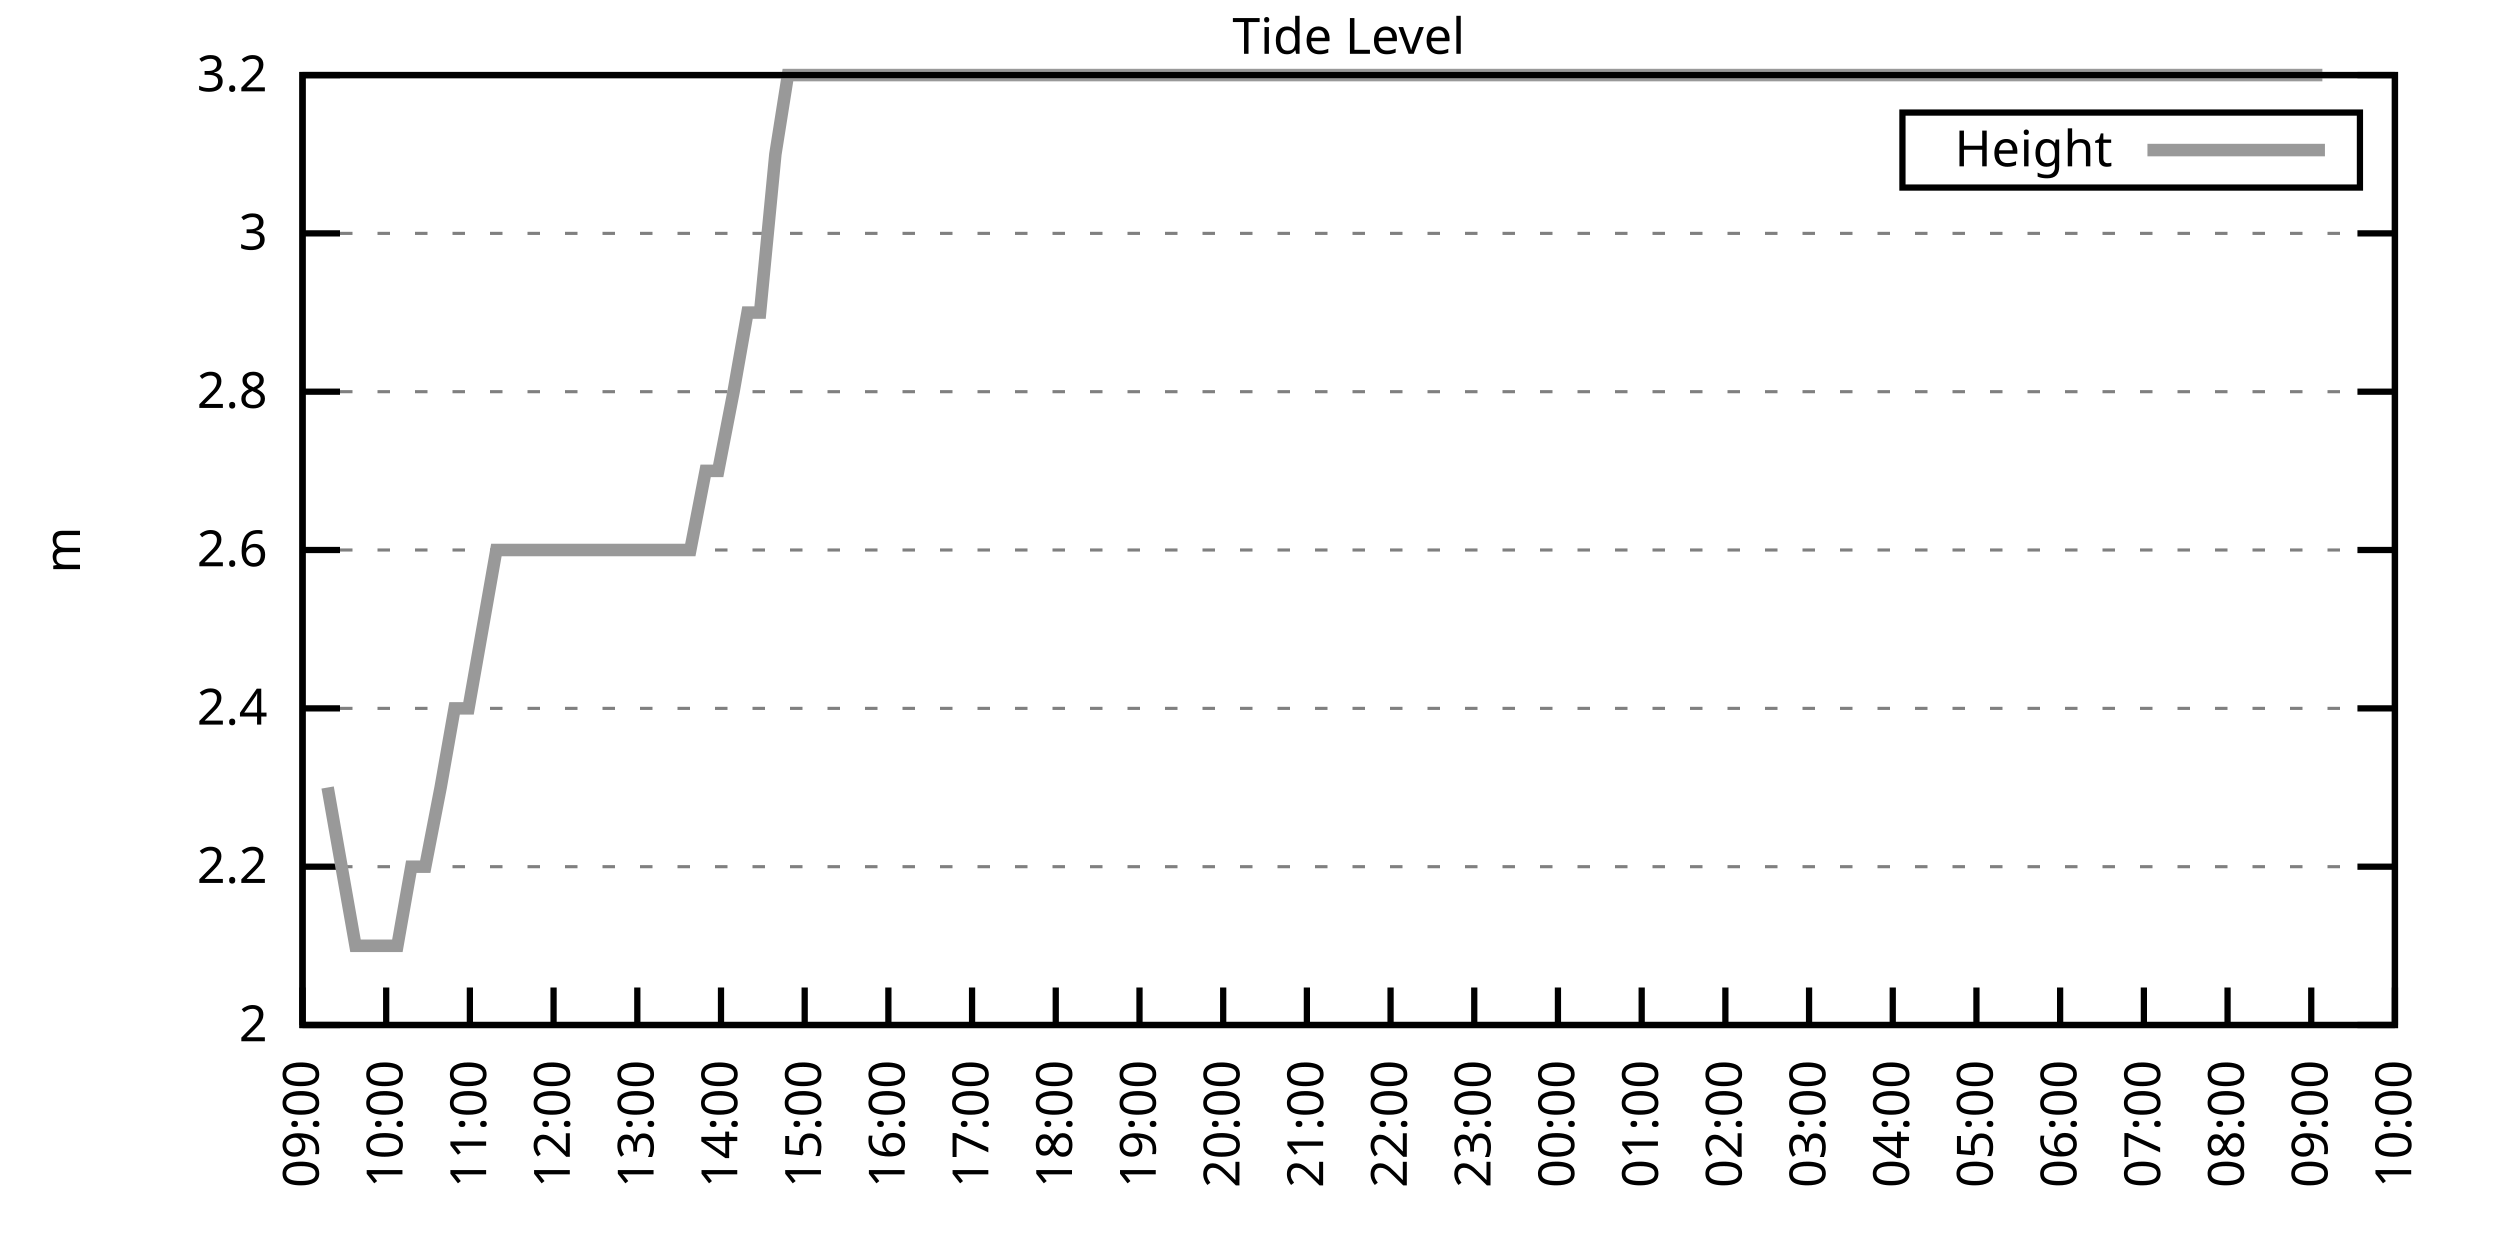
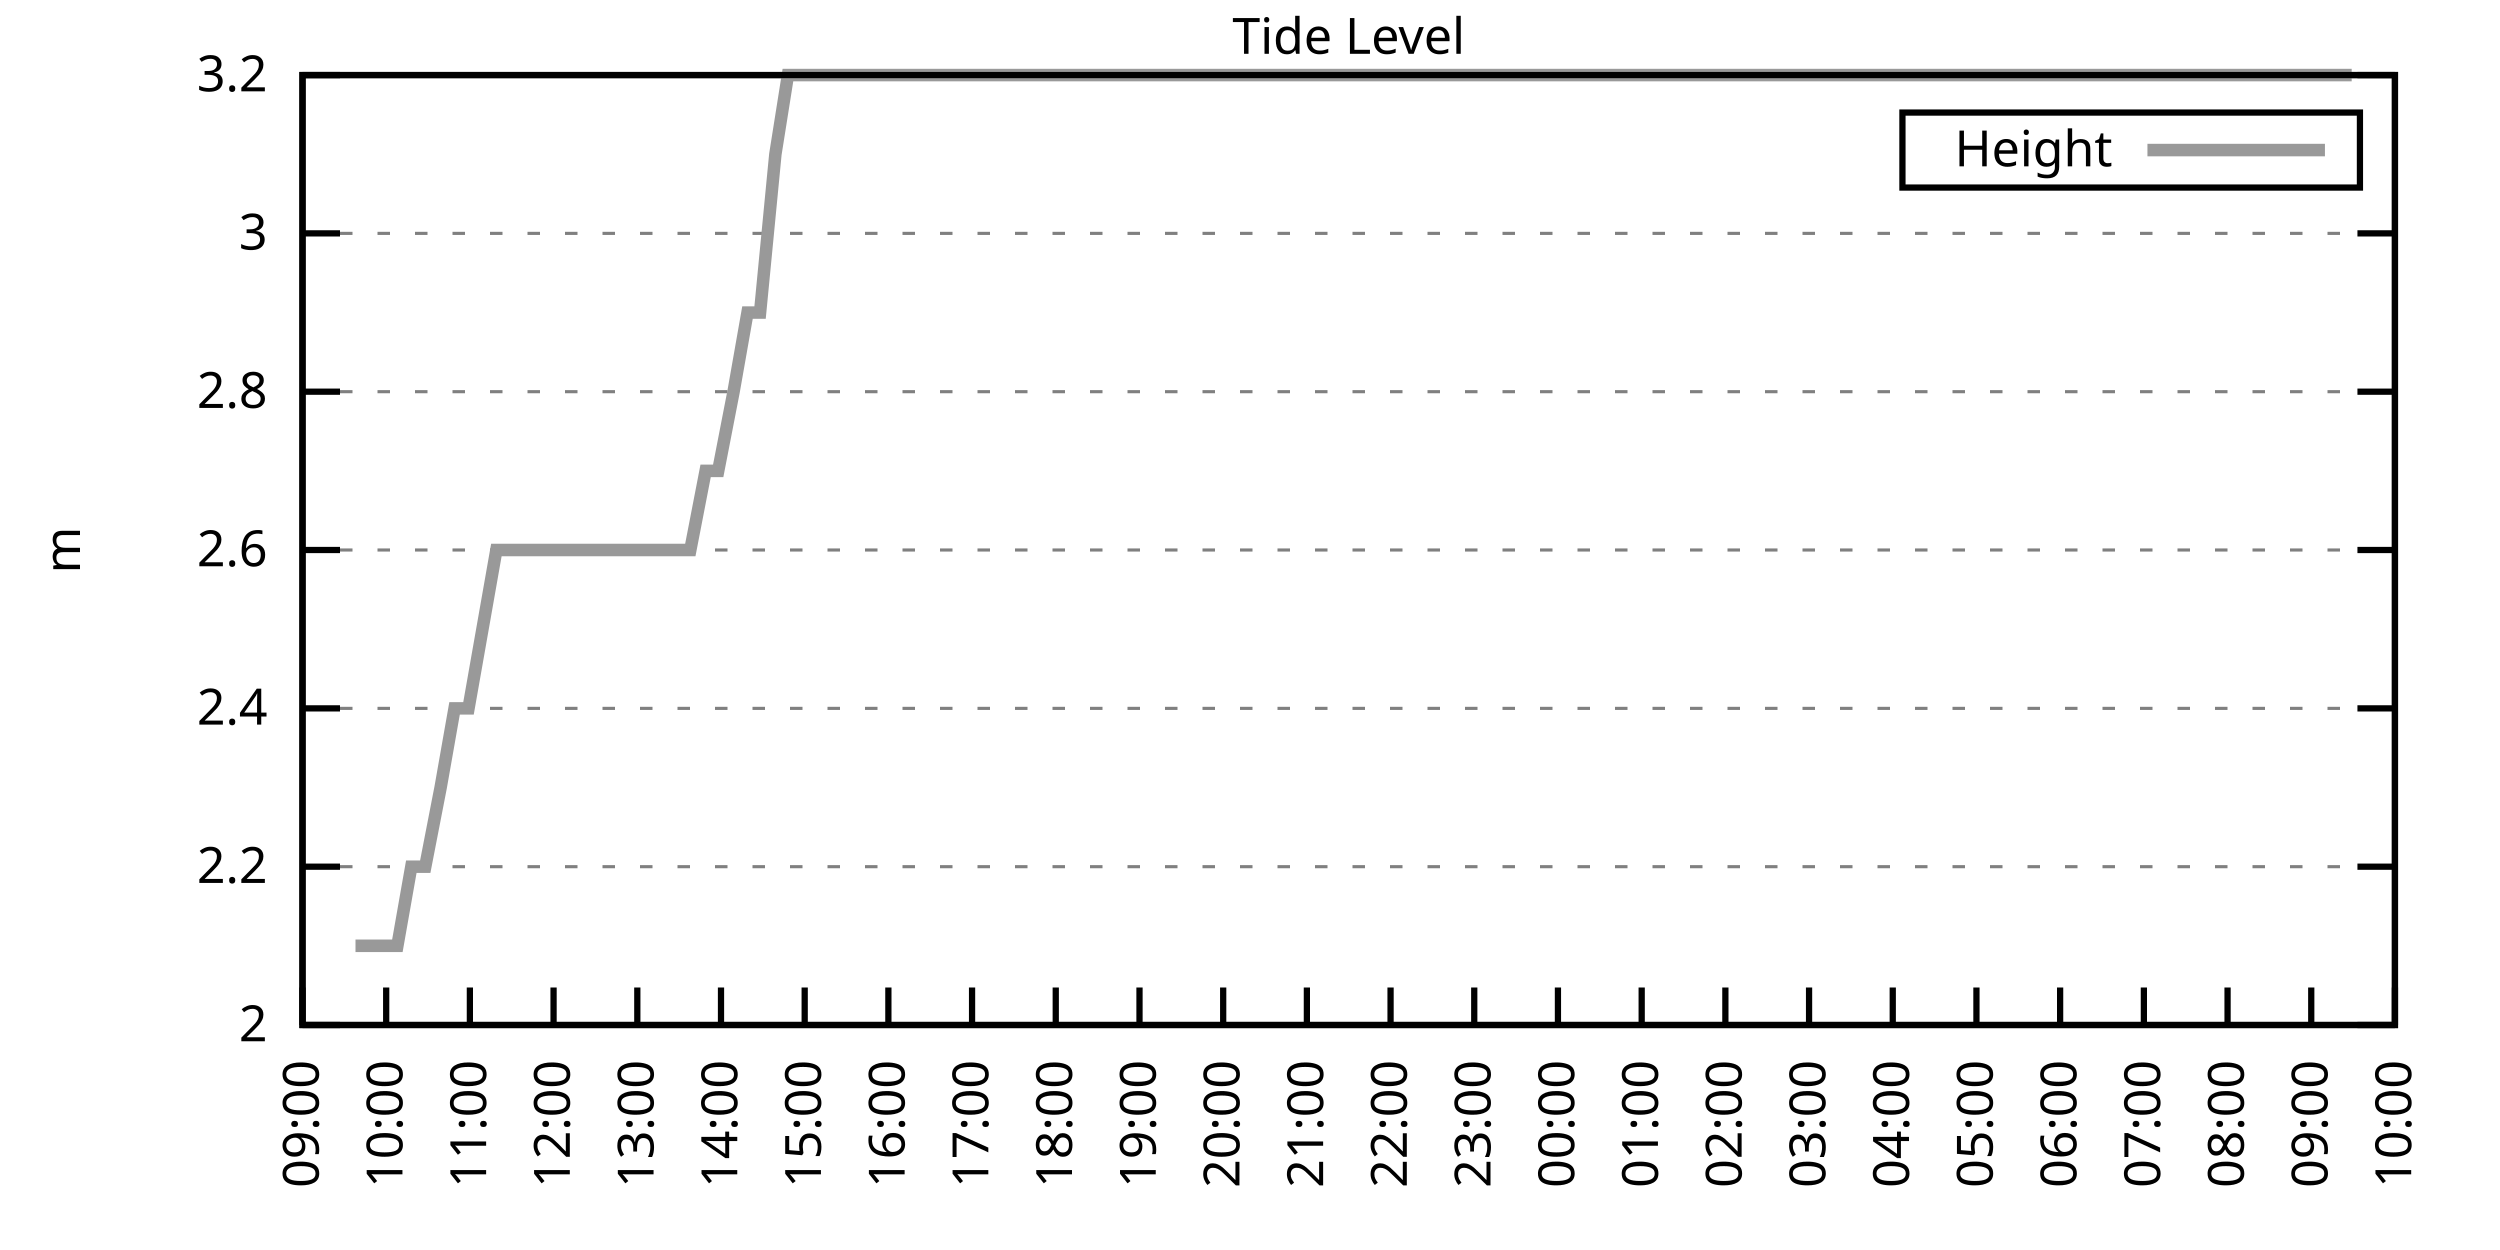
<svg xmlns="http://www.w3.org/2000/svg" xmlns:xlink="http://www.w3.org/1999/xlink" width="400" height="200" viewBox="0 0 400 200">
  <g id="gnuplot_canvas">
    <rect x="0" y="0" width="400" height="200" fill="none" />
    <defs>
      <circle id="gpDot" r="0.5" stroke-width="0.5" stroke="currentColor" />
      <path id="gpPt0" stroke-width="0.333" stroke="currentColor" d="M-1,0 h2 M0,-1 v2" />
      <path id="gpPt1" stroke-width="0.333" stroke="currentColor" d="M-1,-1 L1,1 M1,-1 L-1,1" />
      <path id="gpPt2" stroke-width="0.333" stroke="currentColor" d="M-1,0 L1,0 M0,-1 L0,1 M-1,-1 L1,1 M-1,1 L1,-1" />
      <rect id="gpPt3" stroke-width="0.333" stroke="currentColor" x="-1" y="-1" width="2" height="2" />
      <rect id="gpPt4" stroke-width="0.333" stroke="currentColor" fill="currentColor" x="-1" y="-1" width="2" height="2" />
      <circle id="gpPt5" stroke-width="0.333" stroke="currentColor" cx="0" cy="0" r="1" />
      <use xlink:href="#gpPt5" id="gpPt6" fill="currentColor" stroke="none" />
      <path id="gpPt7" stroke-width="0.333" stroke="currentColor" d="M0,-1.33 L-1.33,0.67 L1.33,0.67 z" />
      <use xlink:href="#gpPt7" id="gpPt8" fill="currentColor" stroke="none" />
      <use xlink:href="#gpPt7" id="gpPt9" stroke="currentColor" transform="rotate(180)" />
      <use xlink:href="#gpPt9" id="gpPt10" fill="currentColor" stroke="none" />
      <use xlink:href="#gpPt3" id="gpPt11" stroke="currentColor" transform="rotate(45)" />
      <use xlink:href="#gpPt11" id="gpPt12" fill="currentColor" stroke="none" />
      <path id="gpPt13" stroke-width="0.333" stroke="currentColor" d="M0,1.330 L1.265,0.411 L0.782,-1.067 L-0.782,-1.076 L-1.265,0.411 z" />
      <use xlink:href="#gpPt13" id="gpPt14" fill="currentColor" stroke="none" />
      <filter id="textbox" filterUnits="objectBoundingBox" x="0" y="0" height="1" width="1">
        <feFlood flood-color="white" flood-opacity="1" result="bgnd" />
        <feComposite in="SourceGraphic" in2="bgnd" operator="atop" />
      </filter>
      <filter id="greybox" filterUnits="objectBoundingBox" x="0" y="0" height="1" width="1">
        <feFlood flood-color="lightgrey" flood-opacity="1" result="grey" />
        <feComposite in="SourceGraphic" in2="grey" operator="atop" />
      </filter>
    </defs>
    <g fill="none" color="white" stroke="currentColor" stroke-width="1.00" stroke-linecap="butt" stroke-linejoin="miter">
</g>
    <g fill="none" color="black" stroke="currentColor" stroke-width="1.00" stroke-linecap="butt" stroke-linejoin="miter">
      <g stroke="none" shape-rendering="crispEdges">
        <polygon fill="rgb(255, 255, 255)" points="48.40,164.00 383.18,164.00 383.18,12.02 48.40,12.02 " />
      </g>
    </g>
    <g fill="none" color="black" stroke="currentColor" stroke-width="1.00" stroke-linecap="butt" stroke-linejoin="miter">
</g>
    <g fill="none" color="black" stroke="black" stroke-width="0.50" stroke-linecap="butt" stroke-linejoin="miter">
</g>
    <g fill="none" color="gray" stroke="currentColor" stroke-width="0.50" stroke-linecap="butt" stroke-linejoin="miter">
      <path stroke="gray" stroke-dasharray="2,4" class="gridline" d="M48.40,164.00 L383.19,164.00  " />
    </g>
    <g fill="none" color="gray" stroke="gray" stroke-width="1.00" stroke-linecap="butt" stroke-linejoin="miter">
</g>
    <g fill="none" color="black" stroke="currentColor" stroke-width="1.00" stroke-linecap="butt" stroke-linejoin="miter">
      <path stroke="black" d="M48.40,164.00 L54.40,164.00 M383.19,164.00 L377.19,164.00  " />
      <g transform="translate(42.80,166.60)" stroke="none" fill="black" font-family="Sans" font-size="8.00" text-anchor="end">
        <text>
          <tspan font-family="Sans"> 2</tspan>
        </text>
      </g>
    </g>
    <g fill="none" color="black" stroke="currentColor" stroke-width="1.00" stroke-linecap="butt" stroke-linejoin="miter">
</g>
    <g fill="none" color="black" stroke="black" stroke-width="0.50" stroke-linecap="butt" stroke-linejoin="miter">
</g>
    <g fill="none" color="gray" stroke="currentColor" stroke-width="0.50" stroke-linecap="butt" stroke-linejoin="miter">
      <path stroke="gray" stroke-dasharray="2,4" class="gridline" d="M48.40,138.67 L383.19,138.67  " />
    </g>
    <g fill="none" color="gray" stroke="gray" stroke-width="1.00" stroke-linecap="butt" stroke-linejoin="miter">
</g>
    <g fill="none" color="black" stroke="currentColor" stroke-width="1.00" stroke-linecap="butt" stroke-linejoin="miter">
      <path stroke="black" d="M48.40,138.67 L54.40,138.67 M383.19,138.67 L377.19,138.67  " />
      <g transform="translate(42.80,141.27)" stroke="none" fill="black" font-family="Sans" font-size="8.00" text-anchor="end">
        <text>
          <tspan font-family="Sans"> 2.2</tspan>
        </text>
      </g>
    </g>
    <g fill="none" color="black" stroke="currentColor" stroke-width="1.00" stroke-linecap="butt" stroke-linejoin="miter">
</g>
    <g fill="none" color="black" stroke="black" stroke-width="0.50" stroke-linecap="butt" stroke-linejoin="miter">
</g>
    <g fill="none" color="gray" stroke="currentColor" stroke-width="0.50" stroke-linecap="butt" stroke-linejoin="miter">
      <path stroke="gray" stroke-dasharray="2,4" class="gridline" d="M48.40,113.34 L383.19,113.34  " />
    </g>
    <g fill="none" color="gray" stroke="gray" stroke-width="1.00" stroke-linecap="butt" stroke-linejoin="miter">
</g>
    <g fill="none" color="black" stroke="currentColor" stroke-width="1.00" stroke-linecap="butt" stroke-linejoin="miter">
      <path stroke="black" d="M48.40,113.34 L54.40,113.34 M383.19,113.34 L377.19,113.34  " />
      <g transform="translate(42.80,115.94)" stroke="none" fill="black" font-family="Sans" font-size="8.00" text-anchor="end">
        <text>
          <tspan font-family="Sans"> 2.4</tspan>
        </text>
      </g>
    </g>
    <g fill="none" color="black" stroke="currentColor" stroke-width="1.00" stroke-linecap="butt" stroke-linejoin="miter">
</g>
    <g fill="none" color="black" stroke="black" stroke-width="0.50" stroke-linecap="butt" stroke-linejoin="miter">
</g>
    <g fill="none" color="gray" stroke="currentColor" stroke-width="0.50" stroke-linecap="butt" stroke-linejoin="miter">
      <path stroke="gray" stroke-dasharray="2,4" class="gridline" d="M48.40,88.00 L383.19,88.00  " />
    </g>
    <g fill="none" color="gray" stroke="gray" stroke-width="1.00" stroke-linecap="butt" stroke-linejoin="miter">
</g>
    <g fill="none" color="black" stroke="currentColor" stroke-width="1.00" stroke-linecap="butt" stroke-linejoin="miter">
      <path stroke="black" d="M48.40,88.00 L54.40,88.00 M383.19,88.00 L377.19,88.00  " />
      <g transform="translate(42.80,90.60)" stroke="none" fill="black" font-family="Sans" font-size="8.00" text-anchor="end">
        <text>
          <tspan font-family="Sans"> 2.6</tspan>
        </text>
      </g>
    </g>
    <g fill="none" color="black" stroke="currentColor" stroke-width="1.00" stroke-linecap="butt" stroke-linejoin="miter">
</g>
    <g fill="none" color="black" stroke="black" stroke-width="0.50" stroke-linecap="butt" stroke-linejoin="miter">
</g>
    <g fill="none" color="gray" stroke="currentColor" stroke-width="0.50" stroke-linecap="butt" stroke-linejoin="miter">
      <path stroke="gray" stroke-dasharray="2,4" class="gridline" d="M48.40,62.67 L383.19,62.67  " />
    </g>
    <g fill="none" color="gray" stroke="gray" stroke-width="1.00" stroke-linecap="butt" stroke-linejoin="miter">
</g>
    <g fill="none" color="black" stroke="currentColor" stroke-width="1.00" stroke-linecap="butt" stroke-linejoin="miter">
      <path stroke="black" d="M48.40,62.67 L54.40,62.67 M383.19,62.67 L377.19,62.67  " />
      <g transform="translate(42.80,65.27)" stroke="none" fill="black" font-family="Sans" font-size="8.00" text-anchor="end">
        <text>
          <tspan font-family="Sans"> 2.8</tspan>
        </text>
      </g>
    </g>
    <g fill="none" color="black" stroke="currentColor" stroke-width="1.00" stroke-linecap="butt" stroke-linejoin="miter">
</g>
    <g fill="none" color="black" stroke="black" stroke-width="0.50" stroke-linecap="butt" stroke-linejoin="miter">
</g>
    <g fill="none" color="gray" stroke="currentColor" stroke-width="0.50" stroke-linecap="butt" stroke-linejoin="miter">
      <path stroke="gray" stroke-dasharray="2,4" class="gridline" d="M48.40,37.34 L383.19,37.34  " />
    </g>
    <g fill="none" color="gray" stroke="gray" stroke-width="1.00" stroke-linecap="butt" stroke-linejoin="miter">
</g>
    <g fill="none" color="black" stroke="currentColor" stroke-width="1.00" stroke-linecap="butt" stroke-linejoin="miter">
      <path stroke="black" d="M48.40,37.34 L54.40,37.34 M383.19,37.34 L377.19,37.34  " />
      <g transform="translate(42.80,39.94)" stroke="none" fill="black" font-family="Sans" font-size="8.00" text-anchor="end">
        <text>
          <tspan font-family="Sans"> 3</tspan>
        </text>
      </g>
    </g>
    <g fill="none" color="black" stroke="currentColor" stroke-width="1.00" stroke-linecap="butt" stroke-linejoin="miter">
</g>
    <g fill="none" color="black" stroke="black" stroke-width="0.50" stroke-linecap="butt" stroke-linejoin="miter">
</g>
    <g fill="none" color="gray" stroke="currentColor" stroke-width="0.50" stroke-linecap="butt" stroke-linejoin="miter">
      <path stroke="gray" stroke-dasharray="2,4" class="gridline" d="M48.40,12.01 L383.19,12.01  " />
    </g>
    <g fill="none" color="gray" stroke="gray" stroke-width="1.00" stroke-linecap="butt" stroke-linejoin="miter">
</g>
    <g fill="none" color="black" stroke="currentColor" stroke-width="1.00" stroke-linecap="butt" stroke-linejoin="miter">
      <path stroke="black" d="M48.40,12.01 L54.40,12.01 M383.19,12.01 L377.19,12.01  " />
      <g transform="translate(42.80,14.61)" stroke="none" fill="black" font-family="Sans" font-size="8.00" text-anchor="end">
        <text>
          <tspan font-family="Sans"> 3.2</tspan>
        </text>
      </g>
    </g>
    <g fill="none" color="black" stroke="currentColor" stroke-width="1.00" stroke-linecap="butt" stroke-linejoin="miter">
      <path stroke="black" d="M48.40,164.00 L48.40,158.00  " />
      <g transform="translate(51.00,169.60) rotate(270.00)" stroke="none" fill="black" font-family="Sans" font-size="8.00" text-anchor="end">
        <text>
          <tspan font-family="Sans">09:00</tspan>
        </text>
      </g>
    </g>
    <g fill="none" color="black" stroke="currentColor" stroke-width="1.00" stroke-linecap="butt" stroke-linejoin="miter">
      <path stroke="black" d="M61.79,164.00 L61.79,158.00  " />
      <g transform="translate(64.39,169.60) rotate(270.00)" stroke="none" fill="black" font-family="Sans" font-size="8.00" text-anchor="end">
        <text>
          <tspan font-family="Sans">10:00</tspan>
        </text>
      </g>
    </g>
    <g fill="none" color="black" stroke="currentColor" stroke-width="1.00" stroke-linecap="butt" stroke-linejoin="miter">
      <path stroke="black" d="M75.18,164.00 L75.18,158.00  " />
      <g transform="translate(77.78,169.60) rotate(270.00)" stroke="none" fill="black" font-family="Sans" font-size="8.00" text-anchor="end">
        <text>
          <tspan font-family="Sans">11:00</tspan>
        </text>
      </g>
    </g>
    <g fill="none" color="black" stroke="currentColor" stroke-width="1.00" stroke-linecap="butt" stroke-linejoin="miter">
      <path stroke="black" d="M88.57,164.00 L88.57,158.00  " />
      <g transform="translate(91.17,169.60) rotate(270.00)" stroke="none" fill="black" font-family="Sans" font-size="8.00" text-anchor="end">
        <text>
          <tspan font-family="Sans">12:00</tspan>
        </text>
      </g>
    </g>
    <g fill="none" color="black" stroke="currentColor" stroke-width="1.00" stroke-linecap="butt" stroke-linejoin="miter">
      <path stroke="black" d="M101.97,164.00 L101.97,158.00  " />
      <g transform="translate(104.57,169.60) rotate(270.00)" stroke="none" fill="black" font-family="Sans" font-size="8.00" text-anchor="end">
        <text>
          <tspan font-family="Sans">13:00</tspan>
        </text>
      </g>
    </g>
    <g fill="none" color="black" stroke="currentColor" stroke-width="1.00" stroke-linecap="butt" stroke-linejoin="miter">
      <path stroke="black" d="M115.36,164.00 L115.36,158.00  " />
      <g transform="translate(117.96,169.60) rotate(270.00)" stroke="none" fill="black" font-family="Sans" font-size="8.00" text-anchor="end">
        <text>
          <tspan font-family="Sans">14:00</tspan>
        </text>
      </g>
    </g>
    <g fill="none" color="black" stroke="currentColor" stroke-width="1.00" stroke-linecap="butt" stroke-linejoin="miter">
      <path stroke="black" d="M128.75,164.00 L128.75,158.00  " />
      <g transform="translate(131.35,169.60) rotate(270.00)" stroke="none" fill="black" font-family="Sans" font-size="8.00" text-anchor="end">
        <text>
          <tspan font-family="Sans">15:00</tspan>
        </text>
      </g>
    </g>
    <g fill="none" color="black" stroke="currentColor" stroke-width="1.00" stroke-linecap="butt" stroke-linejoin="miter">
      <path stroke="black" d="M142.14,164.00 L142.14,158.00  " />
      <g transform="translate(144.74,169.60) rotate(270.00)" stroke="none" fill="black" font-family="Sans" font-size="8.00" text-anchor="end">
        <text>
          <tspan font-family="Sans">16:00</tspan>
        </text>
      </g>
    </g>
    <g fill="none" color="black" stroke="currentColor" stroke-width="1.00" stroke-linecap="butt" stroke-linejoin="miter">
      <path stroke="black" d="M155.53,164.00 L155.53,158.00  " />
      <g transform="translate(158.13,169.60) rotate(270.00)" stroke="none" fill="black" font-family="Sans" font-size="8.00" text-anchor="end">
        <text>
          <tspan font-family="Sans">17:00</tspan>
        </text>
      </g>
    </g>
    <g fill="none" color="black" stroke="currentColor" stroke-width="1.00" stroke-linecap="butt" stroke-linejoin="miter">
      <path stroke="black" d="M168.92,164.00 L168.92,158.00  " />
      <g transform="translate(171.52,169.60) rotate(270.00)" stroke="none" fill="black" font-family="Sans" font-size="8.00" text-anchor="end">
        <text>
          <tspan font-family="Sans">18:00</tspan>
        </text>
      </g>
    </g>
    <g fill="none" color="black" stroke="currentColor" stroke-width="1.00" stroke-linecap="butt" stroke-linejoin="miter">
      <path stroke="black" d="M182.32,164.00 L182.32,158.00  " />
      <g transform="translate(184.92,169.60) rotate(270.00)" stroke="none" fill="black" font-family="Sans" font-size="8.00" text-anchor="end">
        <text>
          <tspan font-family="Sans">19:00</tspan>
        </text>
      </g>
    </g>
    <g fill="none" color="black" stroke="currentColor" stroke-width="1.00" stroke-linecap="butt" stroke-linejoin="miter">
      <path stroke="black" d="M195.71,164.00 L195.71,158.00  " />
      <g transform="translate(198.31,169.60) rotate(270.00)" stroke="none" fill="black" font-family="Sans" font-size="8.00" text-anchor="end">
        <text>
          <tspan font-family="Sans">20:00</tspan>
        </text>
      </g>
    </g>
    <g fill="none" color="black" stroke="currentColor" stroke-width="1.00" stroke-linecap="butt" stroke-linejoin="miter">
      <path stroke="black" d="M209.10,164.00 L209.10,158.00  " />
      <g transform="translate(211.70,169.60) rotate(270.00)" stroke="none" fill="black" font-family="Sans" font-size="8.00" text-anchor="end">
        <text>
          <tspan font-family="Sans">21:00</tspan>
        </text>
      </g>
    </g>
    <g fill="none" color="black" stroke="currentColor" stroke-width="1.00" stroke-linecap="butt" stroke-linejoin="miter">
      <path stroke="black" d="M222.49,164.00 L222.49,158.00  " />
      <g transform="translate(225.09,169.60) rotate(270.00)" stroke="none" fill="black" font-family="Sans" font-size="8.00" text-anchor="end">
        <text>
          <tspan font-family="Sans">22:00</tspan>
        </text>
      </g>
    </g>
    <g fill="none" color="black" stroke="currentColor" stroke-width="1.00" stroke-linecap="butt" stroke-linejoin="miter">
      <path stroke="black" d="M235.88,164.00 L235.88,158.00  " />
      <g transform="translate(238.48,169.60) rotate(270.00)" stroke="none" fill="black" font-family="Sans" font-size="8.00" text-anchor="end">
        <text>
          <tspan font-family="Sans">23:00</tspan>
        </text>
      </g>
    </g>
    <g fill="none" color="black" stroke="currentColor" stroke-width="1.00" stroke-linecap="butt" stroke-linejoin="miter">
      <path stroke="black" d="M249.27,164.00 L249.27,158.00  " />
      <g transform="translate(251.87,169.60) rotate(270.00)" stroke="none" fill="black" font-family="Sans" font-size="8.00" text-anchor="end">
        <text>
          <tspan font-family="Sans">00:00</tspan>
        </text>
      </g>
    </g>
    <g fill="none" color="black" stroke="currentColor" stroke-width="1.00" stroke-linecap="butt" stroke-linejoin="miter">
      <path stroke="black" d="M262.67,164.00 L262.67,158.00  " />
      <g transform="translate(265.27,169.60) rotate(270.00)" stroke="none" fill="black" font-family="Sans" font-size="8.00" text-anchor="end">
        <text>
          <tspan font-family="Sans">01:00</tspan>
        </text>
      </g>
    </g>
    <g fill="none" color="black" stroke="currentColor" stroke-width="1.00" stroke-linecap="butt" stroke-linejoin="miter">
      <path stroke="black" d="M276.06,164.00 L276.06,158.00  " />
      <g transform="translate(278.66,169.60) rotate(270.00)" stroke="none" fill="black" font-family="Sans" font-size="8.00" text-anchor="end">
        <text>
          <tspan font-family="Sans">02:00</tspan>
        </text>
      </g>
    </g>
    <g fill="none" color="black" stroke="currentColor" stroke-width="1.00" stroke-linecap="butt" stroke-linejoin="miter">
      <path stroke="black" d="M289.45,164.00 L289.45,158.00  " />
      <g transform="translate(292.05,169.60) rotate(270.00)" stroke="none" fill="black" font-family="Sans" font-size="8.00" text-anchor="end">
        <text>
          <tspan font-family="Sans">03:00</tspan>
        </text>
      </g>
    </g>
    <g fill="none" color="black" stroke="currentColor" stroke-width="1.00" stroke-linecap="butt" stroke-linejoin="miter">
      <path stroke="black" d="M302.84,164.00 L302.84,158.00  " />
      <g transform="translate(305.44,169.60) rotate(270.00)" stroke="none" fill="black" font-family="Sans" font-size="8.00" text-anchor="end">
        <text>
          <tspan font-family="Sans">04:00</tspan>
        </text>
      </g>
    </g>
    <g fill="none" color="black" stroke="currentColor" stroke-width="1.00" stroke-linecap="butt" stroke-linejoin="miter">
      <path stroke="black" d="M316.23,164.00 L316.23,158.00  " />
      <g transform="translate(318.83,169.60) rotate(270.00)" stroke="none" fill="black" font-family="Sans" font-size="8.00" text-anchor="end">
        <text>
          <tspan font-family="Sans">05:00</tspan>
        </text>
      </g>
    </g>
    <g fill="none" color="black" stroke="currentColor" stroke-width="1.00" stroke-linecap="butt" stroke-linejoin="miter">
      <path stroke="black" d="M329.62,164.00 L329.62,158.00  " />
      <g transform="translate(332.22,169.60) rotate(270.00)" stroke="none" fill="black" font-family="Sans" font-size="8.00" text-anchor="end">
        <text>
          <tspan font-family="Sans">06:00</tspan>
        </text>
      </g>
    </g>
    <g fill="none" color="black" stroke="currentColor" stroke-width="1.00" stroke-linecap="butt" stroke-linejoin="miter">
      <path stroke="black" d="M343.02,164.00 L343.02,158.00  " />
      <g transform="translate(345.62,169.60) rotate(270.00)" stroke="none" fill="black" font-family="Sans" font-size="8.00" text-anchor="end">
        <text>
          <tspan font-family="Sans">07:00</tspan>
        </text>
      </g>
    </g>
    <g fill="none" color="black" stroke="currentColor" stroke-width="1.00" stroke-linecap="butt" stroke-linejoin="miter">
      <path stroke="black" d="M356.41,164.00 L356.41,158.00  " />
      <g transform="translate(359.01,169.60) rotate(270.00)" stroke="none" fill="black" font-family="Sans" font-size="8.00" text-anchor="end">
        <text>
          <tspan font-family="Sans">08:00</tspan>
        </text>
      </g>
    </g>
    <g fill="none" color="black" stroke="currentColor" stroke-width="1.00" stroke-linecap="butt" stroke-linejoin="miter">
      <path stroke="black" d="M369.80,164.00 L369.80,158.00  " />
      <g transform="translate(372.40,169.60) rotate(270.00)" stroke="none" fill="black" font-family="Sans" font-size="8.00" text-anchor="end">
        <text>
          <tspan font-family="Sans">09:00</tspan>
        </text>
      </g>
    </g>
    <g fill="none" color="black" stroke="currentColor" stroke-width="1.00" stroke-linecap="butt" stroke-linejoin="miter">
      <path stroke="black" d="M383.19,164.00 L383.19,158.00  " />
      <g transform="translate(385.79,169.60) rotate(270.00)" stroke="none" fill="black" font-family="Sans" font-size="8.00" text-anchor="end">
        <text>
          <tspan font-family="Sans">10:00</tspan>
        </text>
      </g>
    </g>
    <g fill="none" color="black" stroke="currentColor" stroke-width="1.00" stroke-linecap="butt" stroke-linejoin="miter">
</g>
    <g fill="none" color="black" stroke="currentColor" stroke-width="1.00" stroke-linecap="butt" stroke-linejoin="miter">
      <path stroke="black" d="M48.40,12.01 L48.40,164.00 L383.19,164.00 L383.19,12.01 L48.40,12.01 Z  " />
    </g>
    <g fill="none" color="black" stroke="currentColor" stroke-width="1.00" stroke-linecap="butt" stroke-linejoin="miter">
</g>
    <g fill="none" color="black" stroke="currentColor" stroke-width="1.00" stroke-linecap="butt" stroke-linejoin="miter">
      <path stroke="black" d="M304.39,30.01 L304.39,18.01 L377.59,18.01 L377.59,30.01 L304.39,30.01 Z  " />
    </g>
    <g id="Tide_level_plot_1">
      <g fill="none" color="white" stroke="black" stroke-width="2.00" stroke-linecap="butt" stroke-linejoin="miter">
</g>
      <g fill="none" color="black" stroke="currentColor" stroke-width="2.00" stroke-linecap="butt" stroke-linejoin="miter">
        <g transform="translate(337.99,26.61)" stroke="none" fill="black" font-family="Sans" font-size="8.00" text-anchor="end">
          <text>
            <tspan font-family="Sans">Height</tspan>
          </text>
        </g>
      </g>
      <g fill="none" color="black" stroke="currentColor" stroke-width="2.00" stroke-linecap="butt" stroke-linejoin="miter">
-         <path stroke="rgb(153, 153, 153)" d="M343.59,24.01 L371.99,24.01 M52.42,126.00 L54.65,138.67 L56.88,151.33 L59.11,151.33 L61.57,151.33 L63.58,151.33   L65.81,138.67 L68.04,138.67 L70.50,126.00 L72.73,113.34 L74.96,113.34 L77.19,100.67 L79.42,88.00 L81.43,88.00   L83.89,88.00 L86.12,88.00 L88.13,88.00 L90.36,88.00 L92.59,88.00 L95.05,88.00 L97.06,88.00 L99.29,88.00   L101.74,88.00 L103.75,88.00 L106.21,88.00 L107.99,88.00 L110.45,88.00 L112.90,75.34 L114.91,75.34 L117.37,62.67   L119.60,50.01 L121.61,50.01 L124.06,24.68 L126.07,12.01 L128.53,12.01 L130.76,12.01 L132.99,12.01 L135.22,12.01   L137.45,12.01 L139.46,12.01 L141.69,12.01 L143.93,12.01 L146.16,12.01 L148.61,12.01 L150.62,12.01 L152.85,12.01   L155.09,12.01 L157.54,12.01 L159.55,12.01 L162.01,12.01 L164.24,12.01 L166.47,12.01 L168.48,12.01 L170.93,12.01   L172.94,12.01 L175.40,12.01 L177.41,12.01 L179.86,12.01 L182.09,12.01 L184.10,12.01 L186.33,12.01 L188.57,12.01   L191.02,12.01 L193.25,12.01 L195.26,12.01 L197.49,12.01 L199.95,12.01 L201.96,12.01 L204.41,12.01 L206.64,12.01   L208.65,12.01 L211.11,12.01 L213.34,12.01 L215.35,12.01 L217.58,12.01 L220.04,12.01 L222.04,12.01 L224.28,12.01   L226.29,12.01 L228.74,12.01 L231.20,12.01 L233.20,12.01 L235.44,12.01 L237.89,12.01 L240.12,12.01 L242.36,12.01   L244.59,12.01 L246.82,12.01 L248.83,12.01 L251.28,12.01 L253.29,12.01 L255.75,12.01 L257.98,12.01 L260.21,12.01   L262.44,12.01 L264.23,12.01 L266.91,12.01 L269.14,12.01 L271.15,12.01 L273.38,12.01 L275.61,12.01 L278.07,12.01   L280.30,12.01 L282.31,12.01 L284.54,12.01 L286.99,12.01 L289.23,12.01 L291.23,12.01 L293.69,12.01 L295.70,12.01   L298.15,12.01 L300.16,12.01 L302.39,12.01 L304.63,12.01 L307.08,12.01 L309.09,12.01 L311.54,12.01 L313.78,12.01   L316.01,12.01 L318.24,12.01 L320.25,12.01 L322.70,12.01 L324.94,12.01 L327.17,12.01 L329.40,12.01 L331.41,12.01   L333.86,12.01 L336.10,12.01 L338.10,12.01 L340.34,12.01 L342.79,12.01 L344.80,12.01 L347.26,12.01 L349.26,12.01   L351.72,12.01 L353.73,12.01 L355.96,12.01 L358.19,12.01 L360.65,12.01 L362.43,12.01 L365.11,12.01 L367.34,12.01   L369.58,12.01 L371.58,12.01  " />
+         <path stroke="rgb(153, 153, 153)" d="M343.59,24.01 L371.99,24.01 M56.88,151.33 L59.11,151.33 L61.57,151.33 L63.58,151.33 L65.81,138.67 L68.04,138.67   L70.50,126.00 L72.73,113.34 L74.96,113.34 L77.19,100.67 L79.42,88.00 L81.43,88.00 L83.89,88.00 L86.12,88.00   L88.13,88.00 L90.36,88.00 L92.59,88.00 L95.05,88.00 L97.06,88.00 L99.29,88.00 L101.74,88.00 L103.75,88.00   L106.21,88.00 L107.99,88.00 L110.45,88.00 L112.90,75.34 L114.91,75.34 L117.37,62.67 L119.60,50.01 L121.61,50.01   L124.06,24.68 L126.07,12.01 L128.53,12.01 L130.76,12.01 L132.99,12.01 L135.22,12.01 L137.45,12.01 L139.46,12.01   L141.69,12.01 L143.93,12.01 L146.16,12.01 L148.61,12.01 L150.62,12.01 L152.85,12.01 L155.09,12.01 L157.54,12.01   L159.55,12.01 L162.01,12.01 L164.24,12.01 L166.47,12.01 L168.48,12.01 L170.93,12.01 L172.94,12.01 L175.40,12.01   L177.41,12.01 L179.86,12.01 L182.09,12.01 L184.10,12.01 L186.33,12.01 L188.57,12.01 L191.02,12.01 L193.25,12.01   L195.26,12.01 L197.49,12.01 L199.95,12.01 L201.96,12.01 L204.41,12.01 L206.64,12.01 L208.65,12.01 L211.11,12.01   L213.34,12.01 L215.35,12.01 L217.58,12.01 L220.04,12.01 L222.04,12.01 L224.28,12.01 L226.29,12.01 L228.74,12.01   L231.20,12.01 L233.20,12.01 L235.44,12.01 L237.89,12.01 L240.12,12.01 L242.36,12.01 L244.59,12.01 L246.82,12.01   L248.83,12.01 L251.28,12.01 L253.29,12.01 L255.75,12.01 L257.98,12.01 L260.21,12.01 L262.44,12.01 L264.23,12.01   L266.91,12.01 L269.14,12.01 L271.15,12.01 L273.38,12.01 L275.61,12.01 L278.07,12.01 L280.30,12.01 L282.31,12.01   L284.54,12.01 L286.99,12.01 L289.23,12.01 L291.23,12.01 L293.69,12.01 L295.70,12.01 L298.15,12.01 L300.16,12.01   L302.39,12.01 L304.63,12.01 L307.08,12.01 L309.09,12.01 L311.54,12.01 L313.78,12.01 L316.01,12.01 L318.24,12.01   L320.25,12.01 L322.70,12.01 L324.94,12.01 L327.17,12.01 L329.40,12.01 L331.41,12.01 L333.86,12.01 L336.10,12.01   L338.10,12.01 L340.34,12.01 L342.79,12.01 L344.80,12.01 L347.26,12.01 L349.26,12.01 L351.72,12.01 L353.73,12.01   L355.96,12.01 L358.19,12.01 L360.65,12.01 L362.43,12.01 L365.11,12.01 L367.34,12.01 L369.58,12.01 L371.58,12.01   L374.04,12.01 L376.27,12.01  " />
      </g>
    </g>
    <g fill="none" color="black" stroke="currentColor" stroke-width="2.00" stroke-linecap="butt" stroke-linejoin="miter">
</g>
    <g fill="none" color="black" stroke="black" stroke-width="1.00" stroke-linecap="butt" stroke-linejoin="miter">
</g>
    <g fill="none" color="black" stroke="currentColor" stroke-width="1.00" stroke-linecap="butt" stroke-linejoin="miter">
      <path stroke="black" d="M48.40,12.01 L48.40,164.00 L383.19,164.00 L383.19,12.01 L48.40,12.01 Z  " />
      <g transform="translate(12.80,88.01) rotate(270.00)" stroke="none" fill="black" font-family="Sans" font-size="8.00" text-anchor="middle">
        <text>
          <tspan font-family="Sans">m</tspan>
        </text>
      </g>
    </g>
    <g fill="none" color="black" stroke="currentColor" stroke-width="1.00" stroke-linecap="butt" stroke-linejoin="miter">
</g>
    <g fill="none" color="black" stroke="currentColor" stroke-width="1.00" stroke-linecap="butt" stroke-linejoin="miter">
      <g transform="translate(215.79,8.61)" stroke="none" fill="black" font-family="Sans" font-size="8.00" text-anchor="middle">
        <text>
          <tspan font-family="Sans">Tide Level</tspan>
        </text>
      </g>
    </g>
    <g fill="none" color="black" stroke="currentColor" stroke-width="1.00" stroke-linecap="butt" stroke-linejoin="miter">
</g>
  </g>
</svg>
